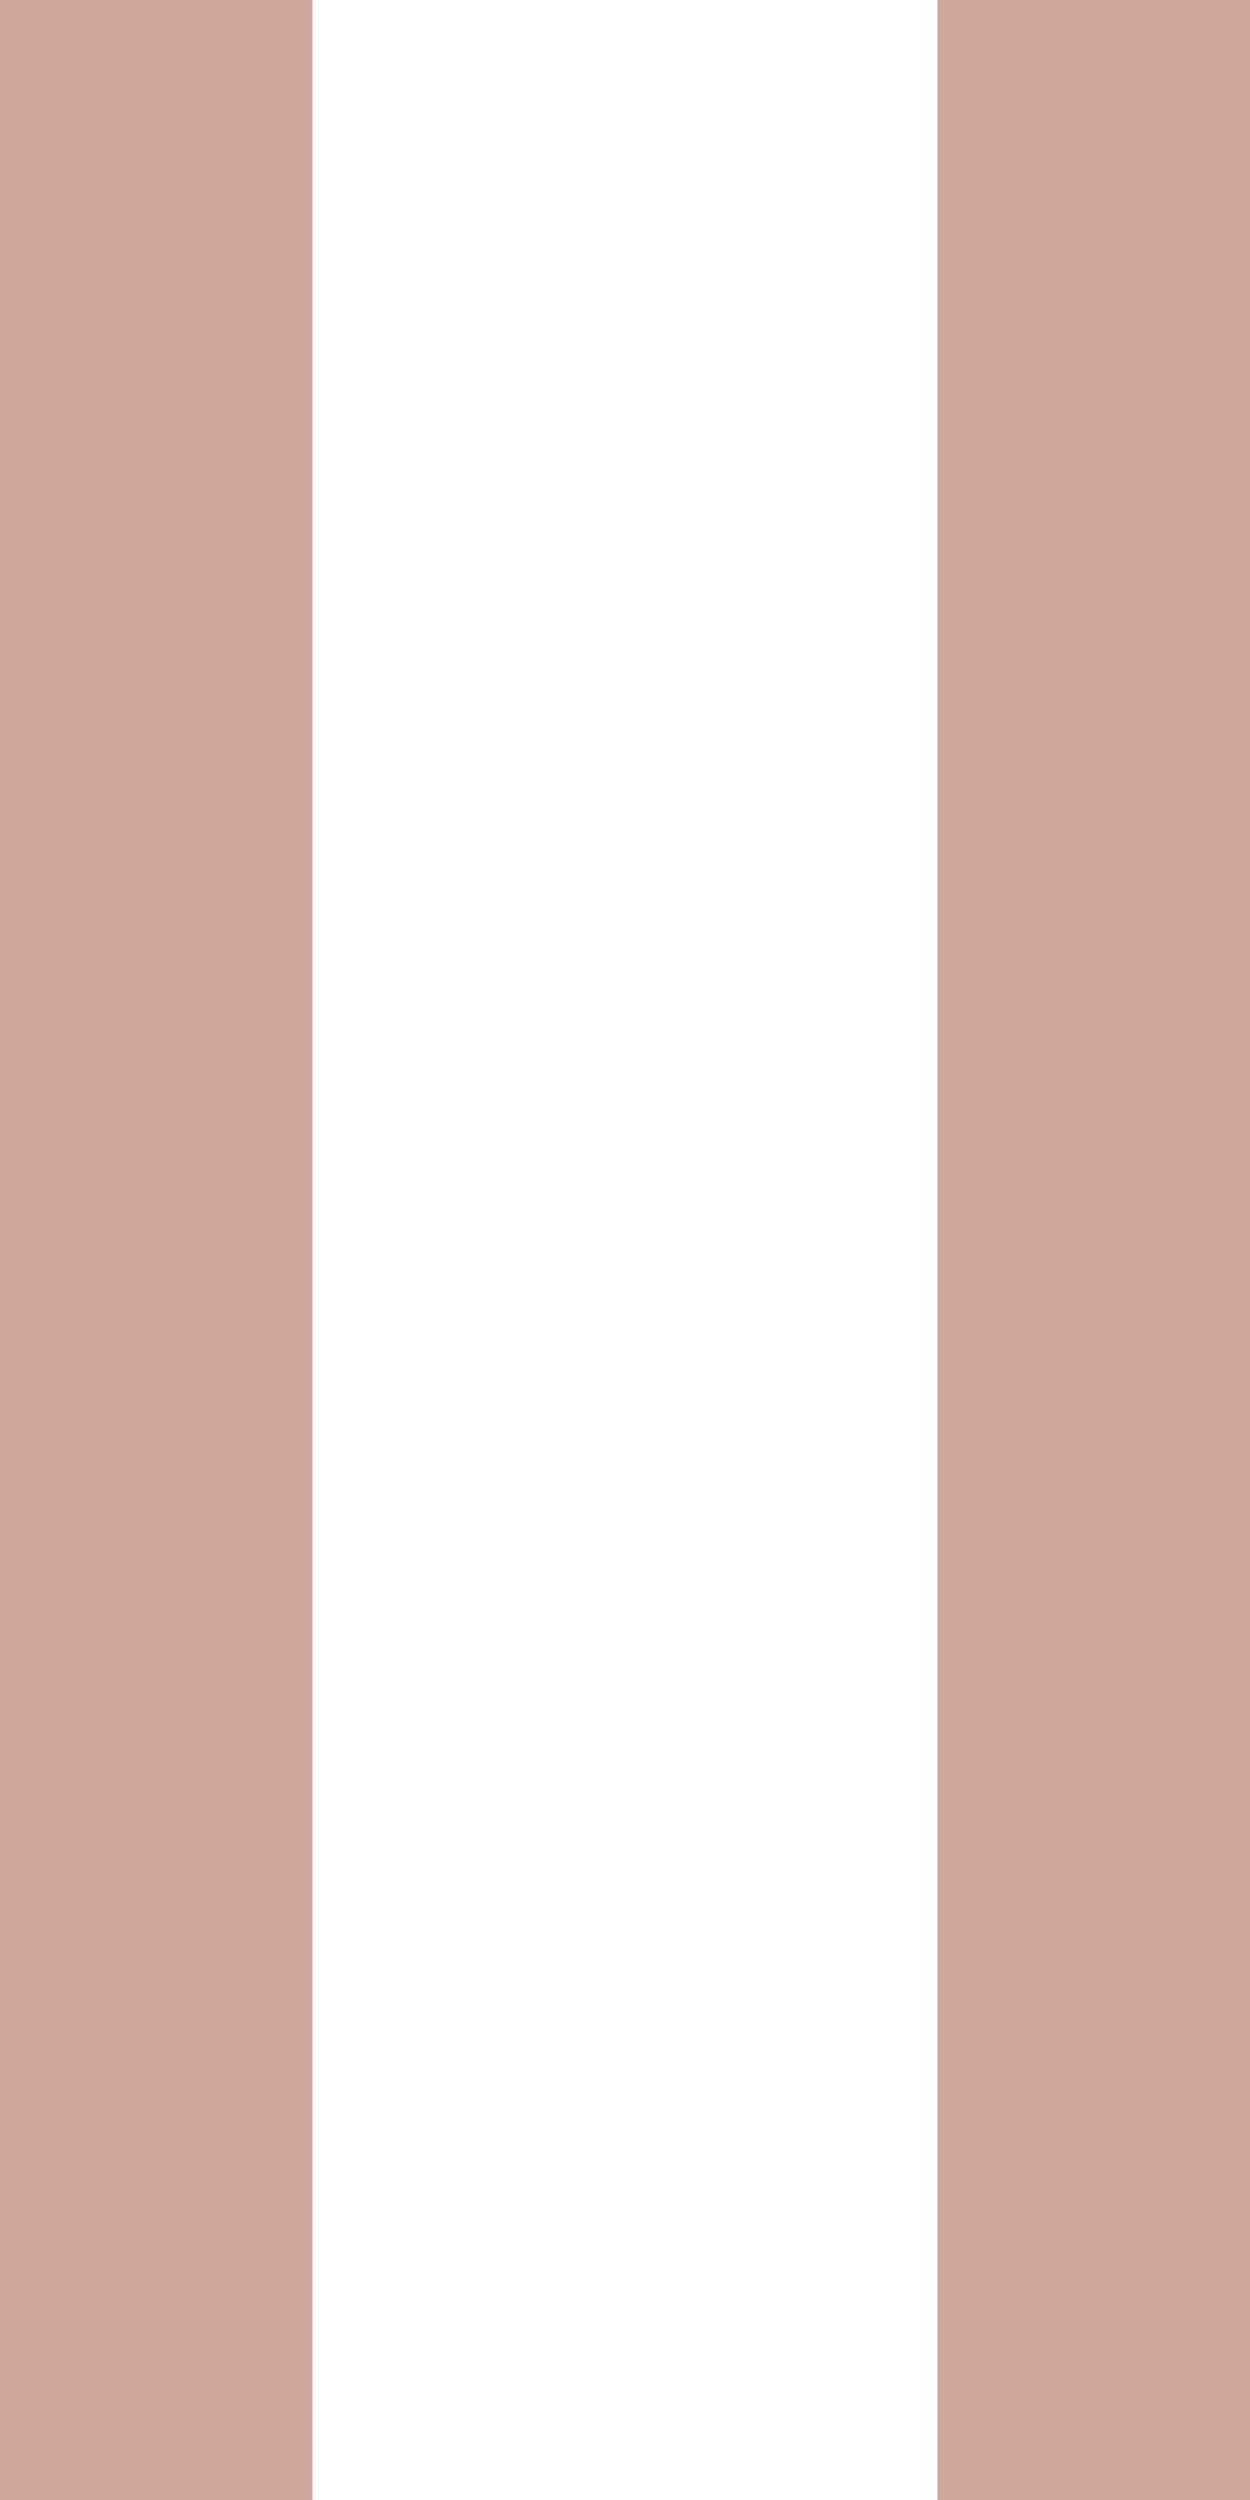
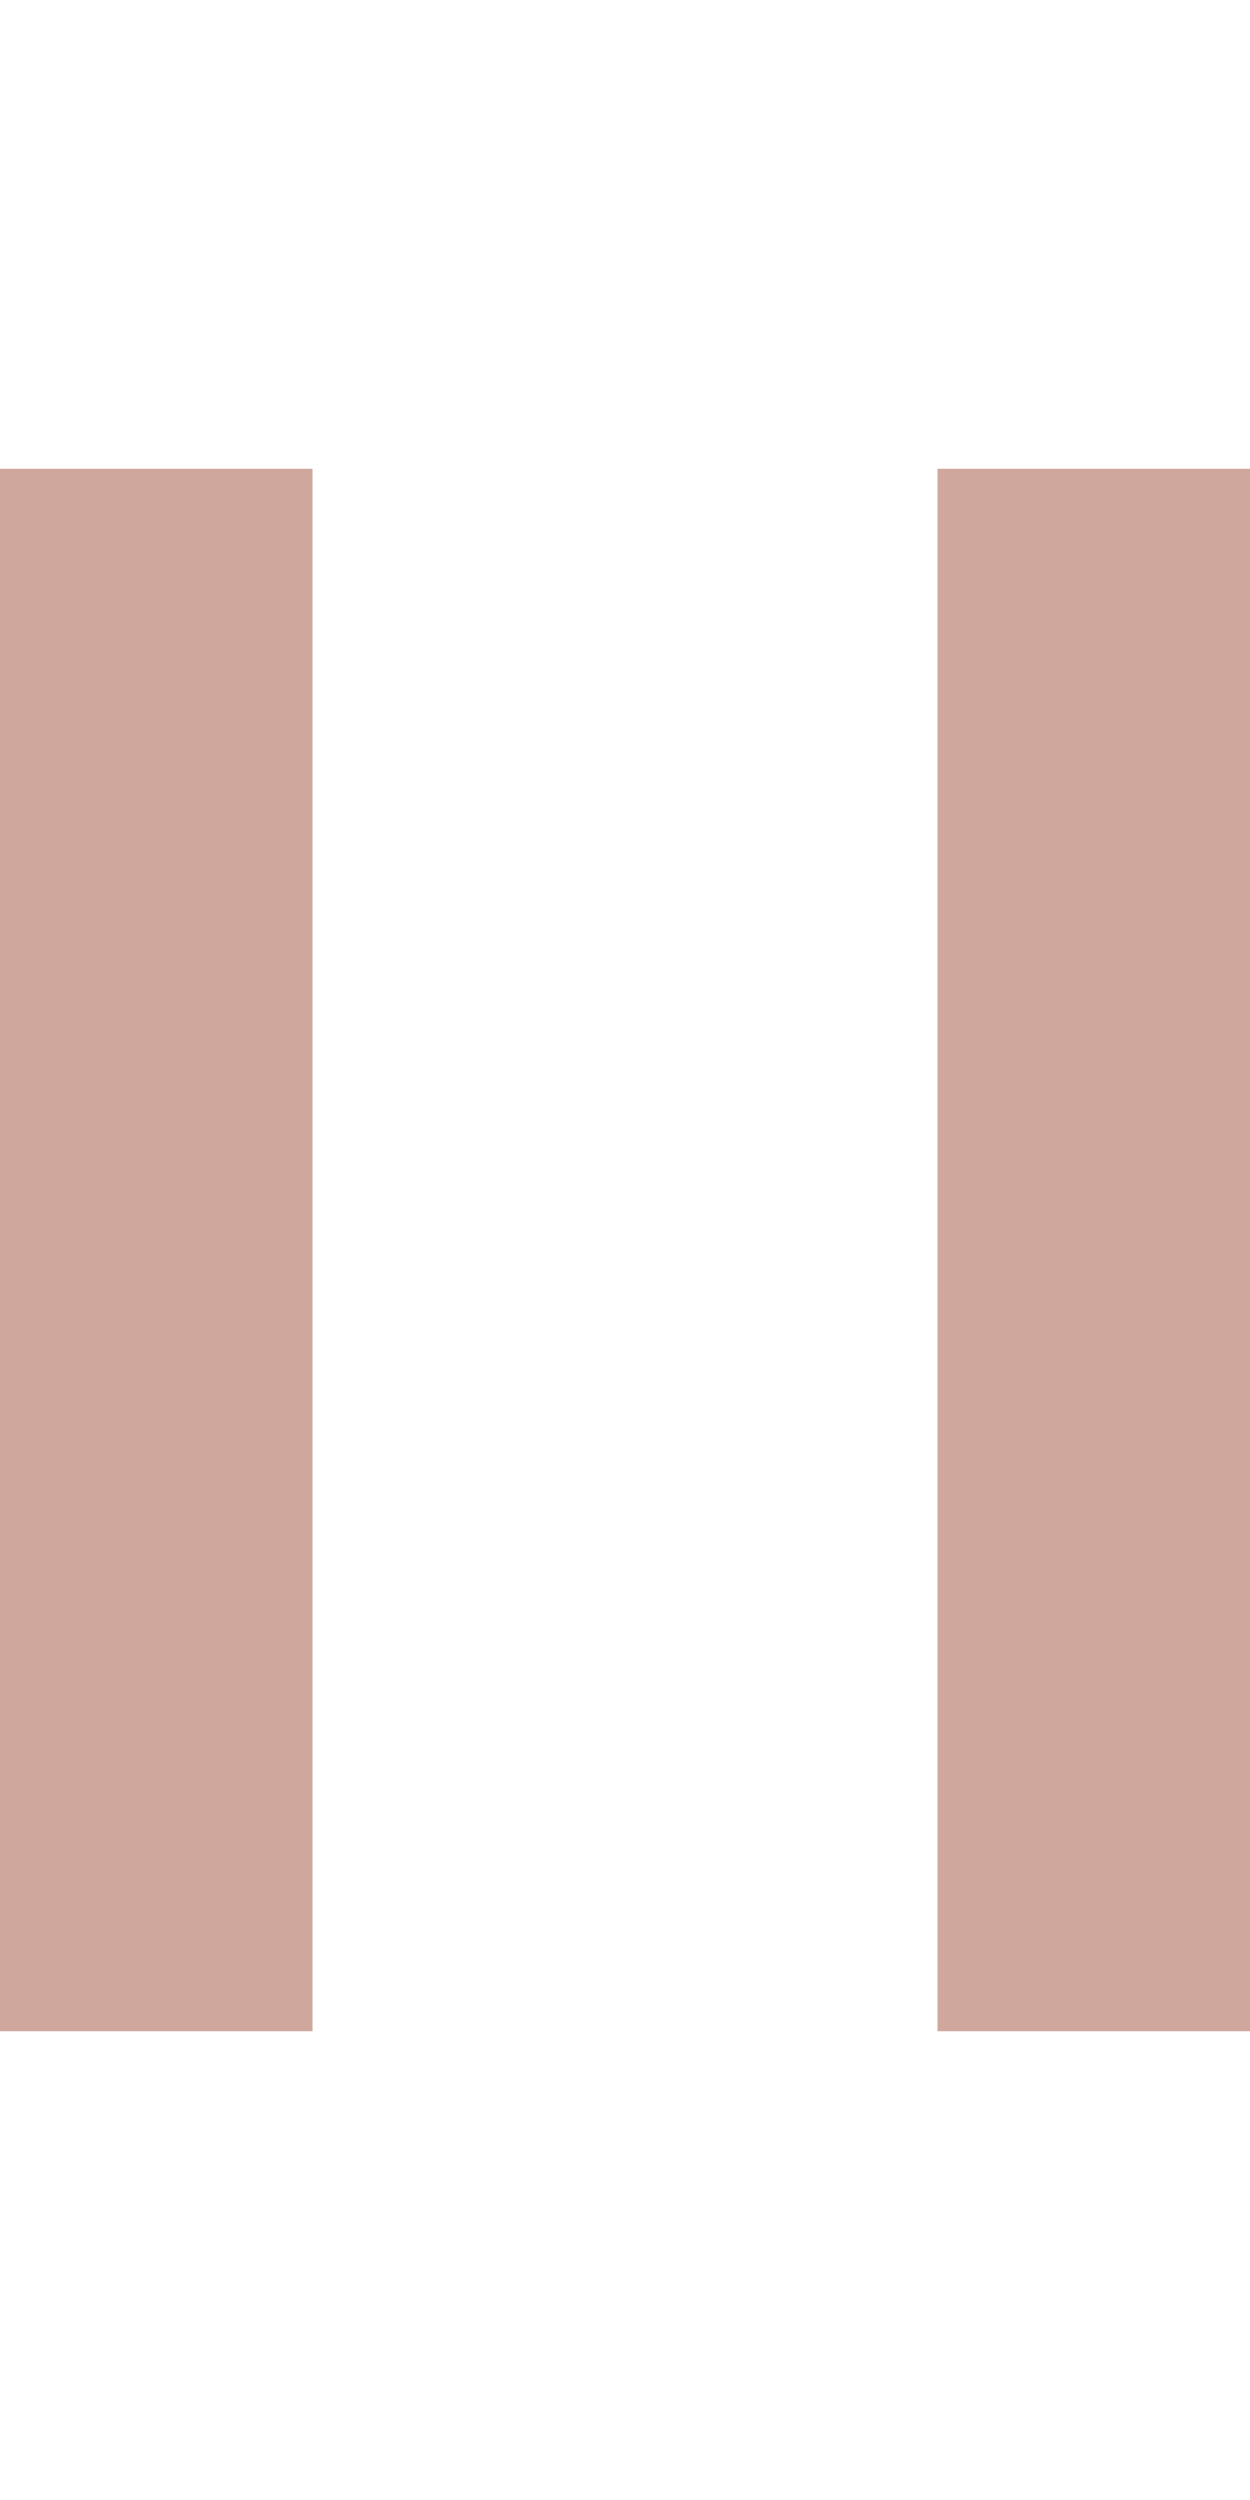
<svg xmlns="http://www.w3.org/2000/svg" width="4" height="8" fill="none" viewBox="0 0 4 8">
-   <path fill="#d0a79d" d="M0 0h1v8H0zM3 0h1v8H3z" />
+   <path fill="#d0a79d" d="M0 1.5h1v5H0zM3 1.5h1v5H3z" />
</svg>
